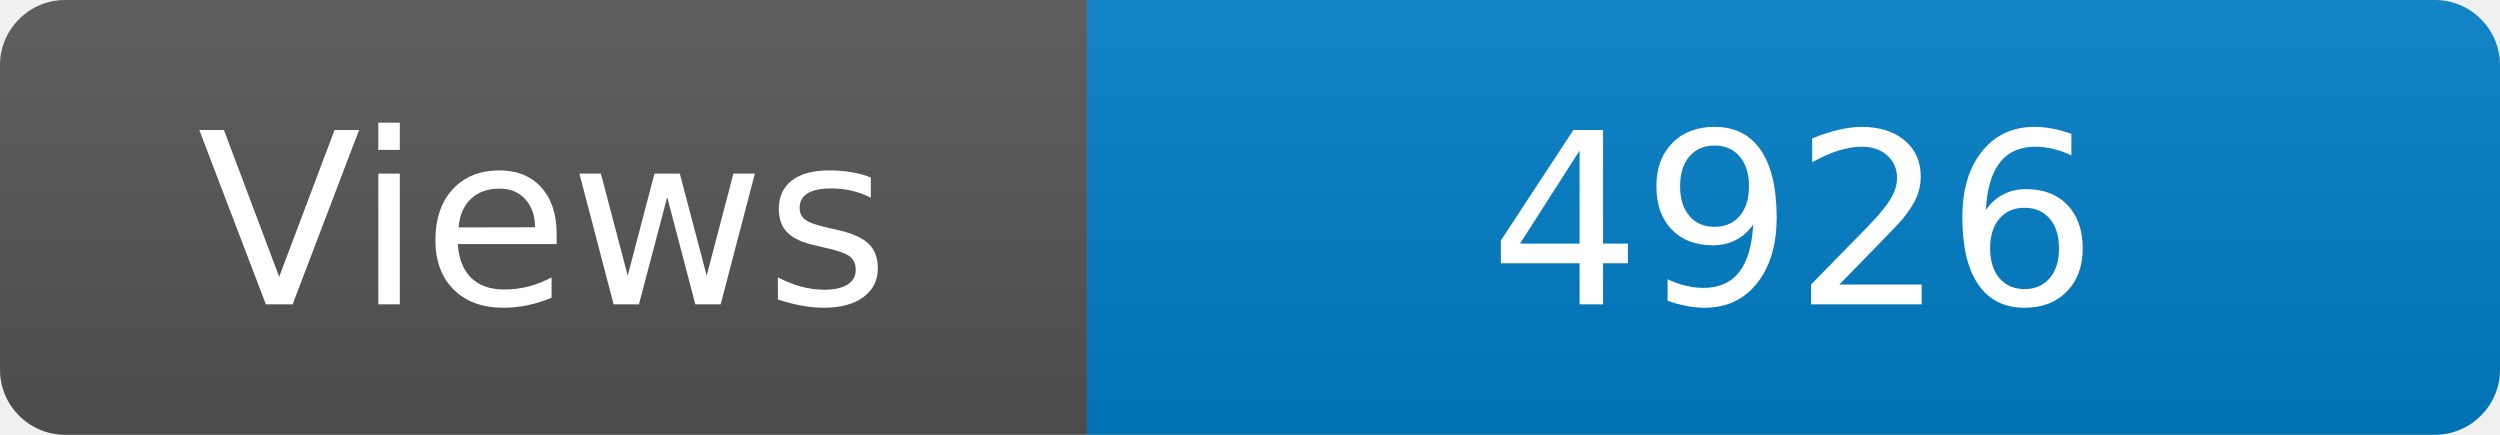
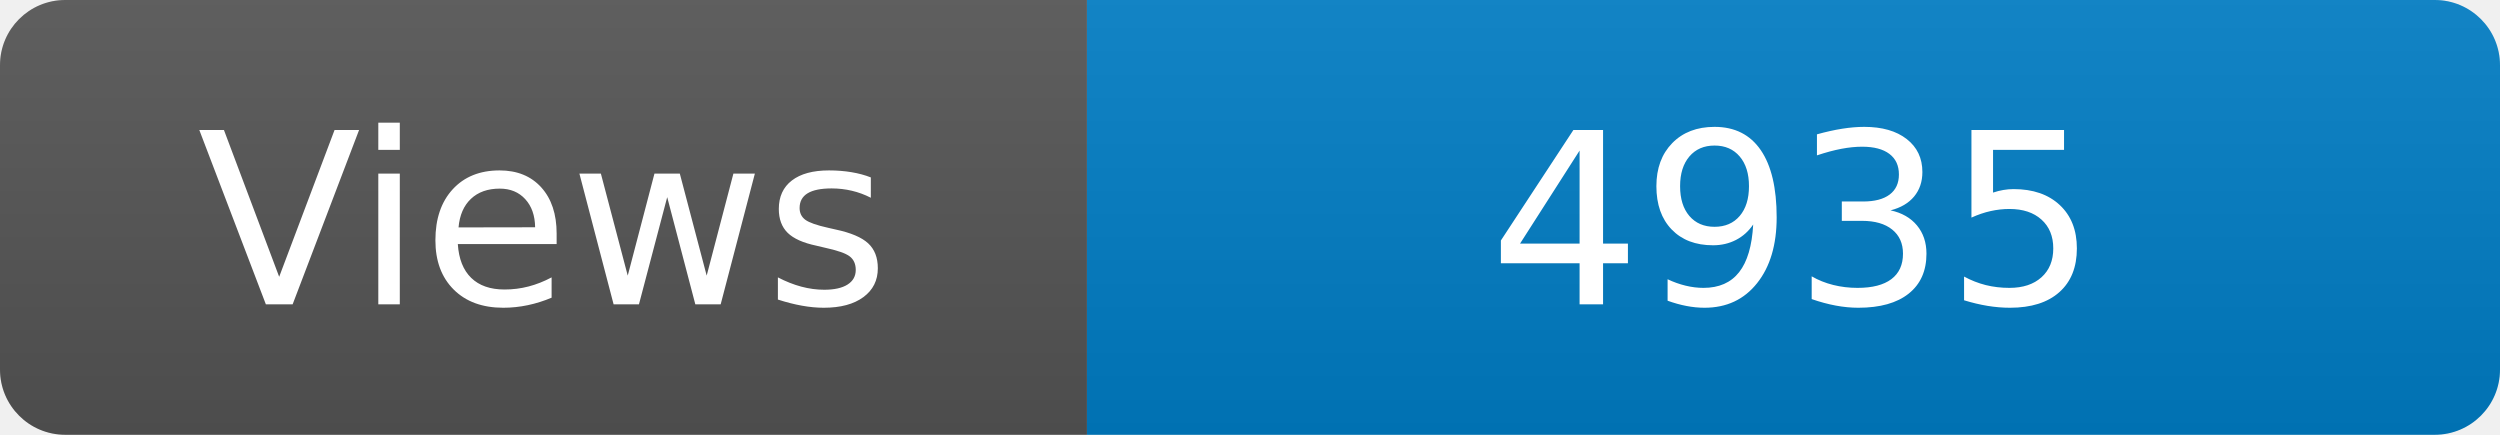
<svg xmlns="http://www.w3.org/2000/svg" width="115" height="20" role="img" aria-label="Maintained?: yes">
  <linearGradient id="s" x2="0" y2="100%">
    <stop offset="0" stop-color="#bbb" stop-opacity=".1" />
    <stop offset="1" stop-opacity=".1" />
  </linearGradient>
  <clipPath id="r">
    <rect width="115" height="20" rx="3" fill="#fff" />
  </clipPath>
  <g clip-path="url(#r)">
    <rect width="50" height="20" fill="#555" />
    <rect x="50" width="160" height="20" fill="#007ec6" />
    <rect width="115" height="20" fill="url(#s)" />
  </g>
  <g fill="#fff" text-anchor="middle" font-family="Verdana,Geneva,DejaVu Sans,sans-serif" font-size="110">
    <text x="250" y="140" transform="scale(.1)" fill="#fff">Views</text>
-     <text x="825" y="140" transform="scale(.1)" fill="#fff">4926</text>
+     <text x="825" y="140" transform="scale(.1)" fill="#fff">4935</text>
  </g>
</svg>
